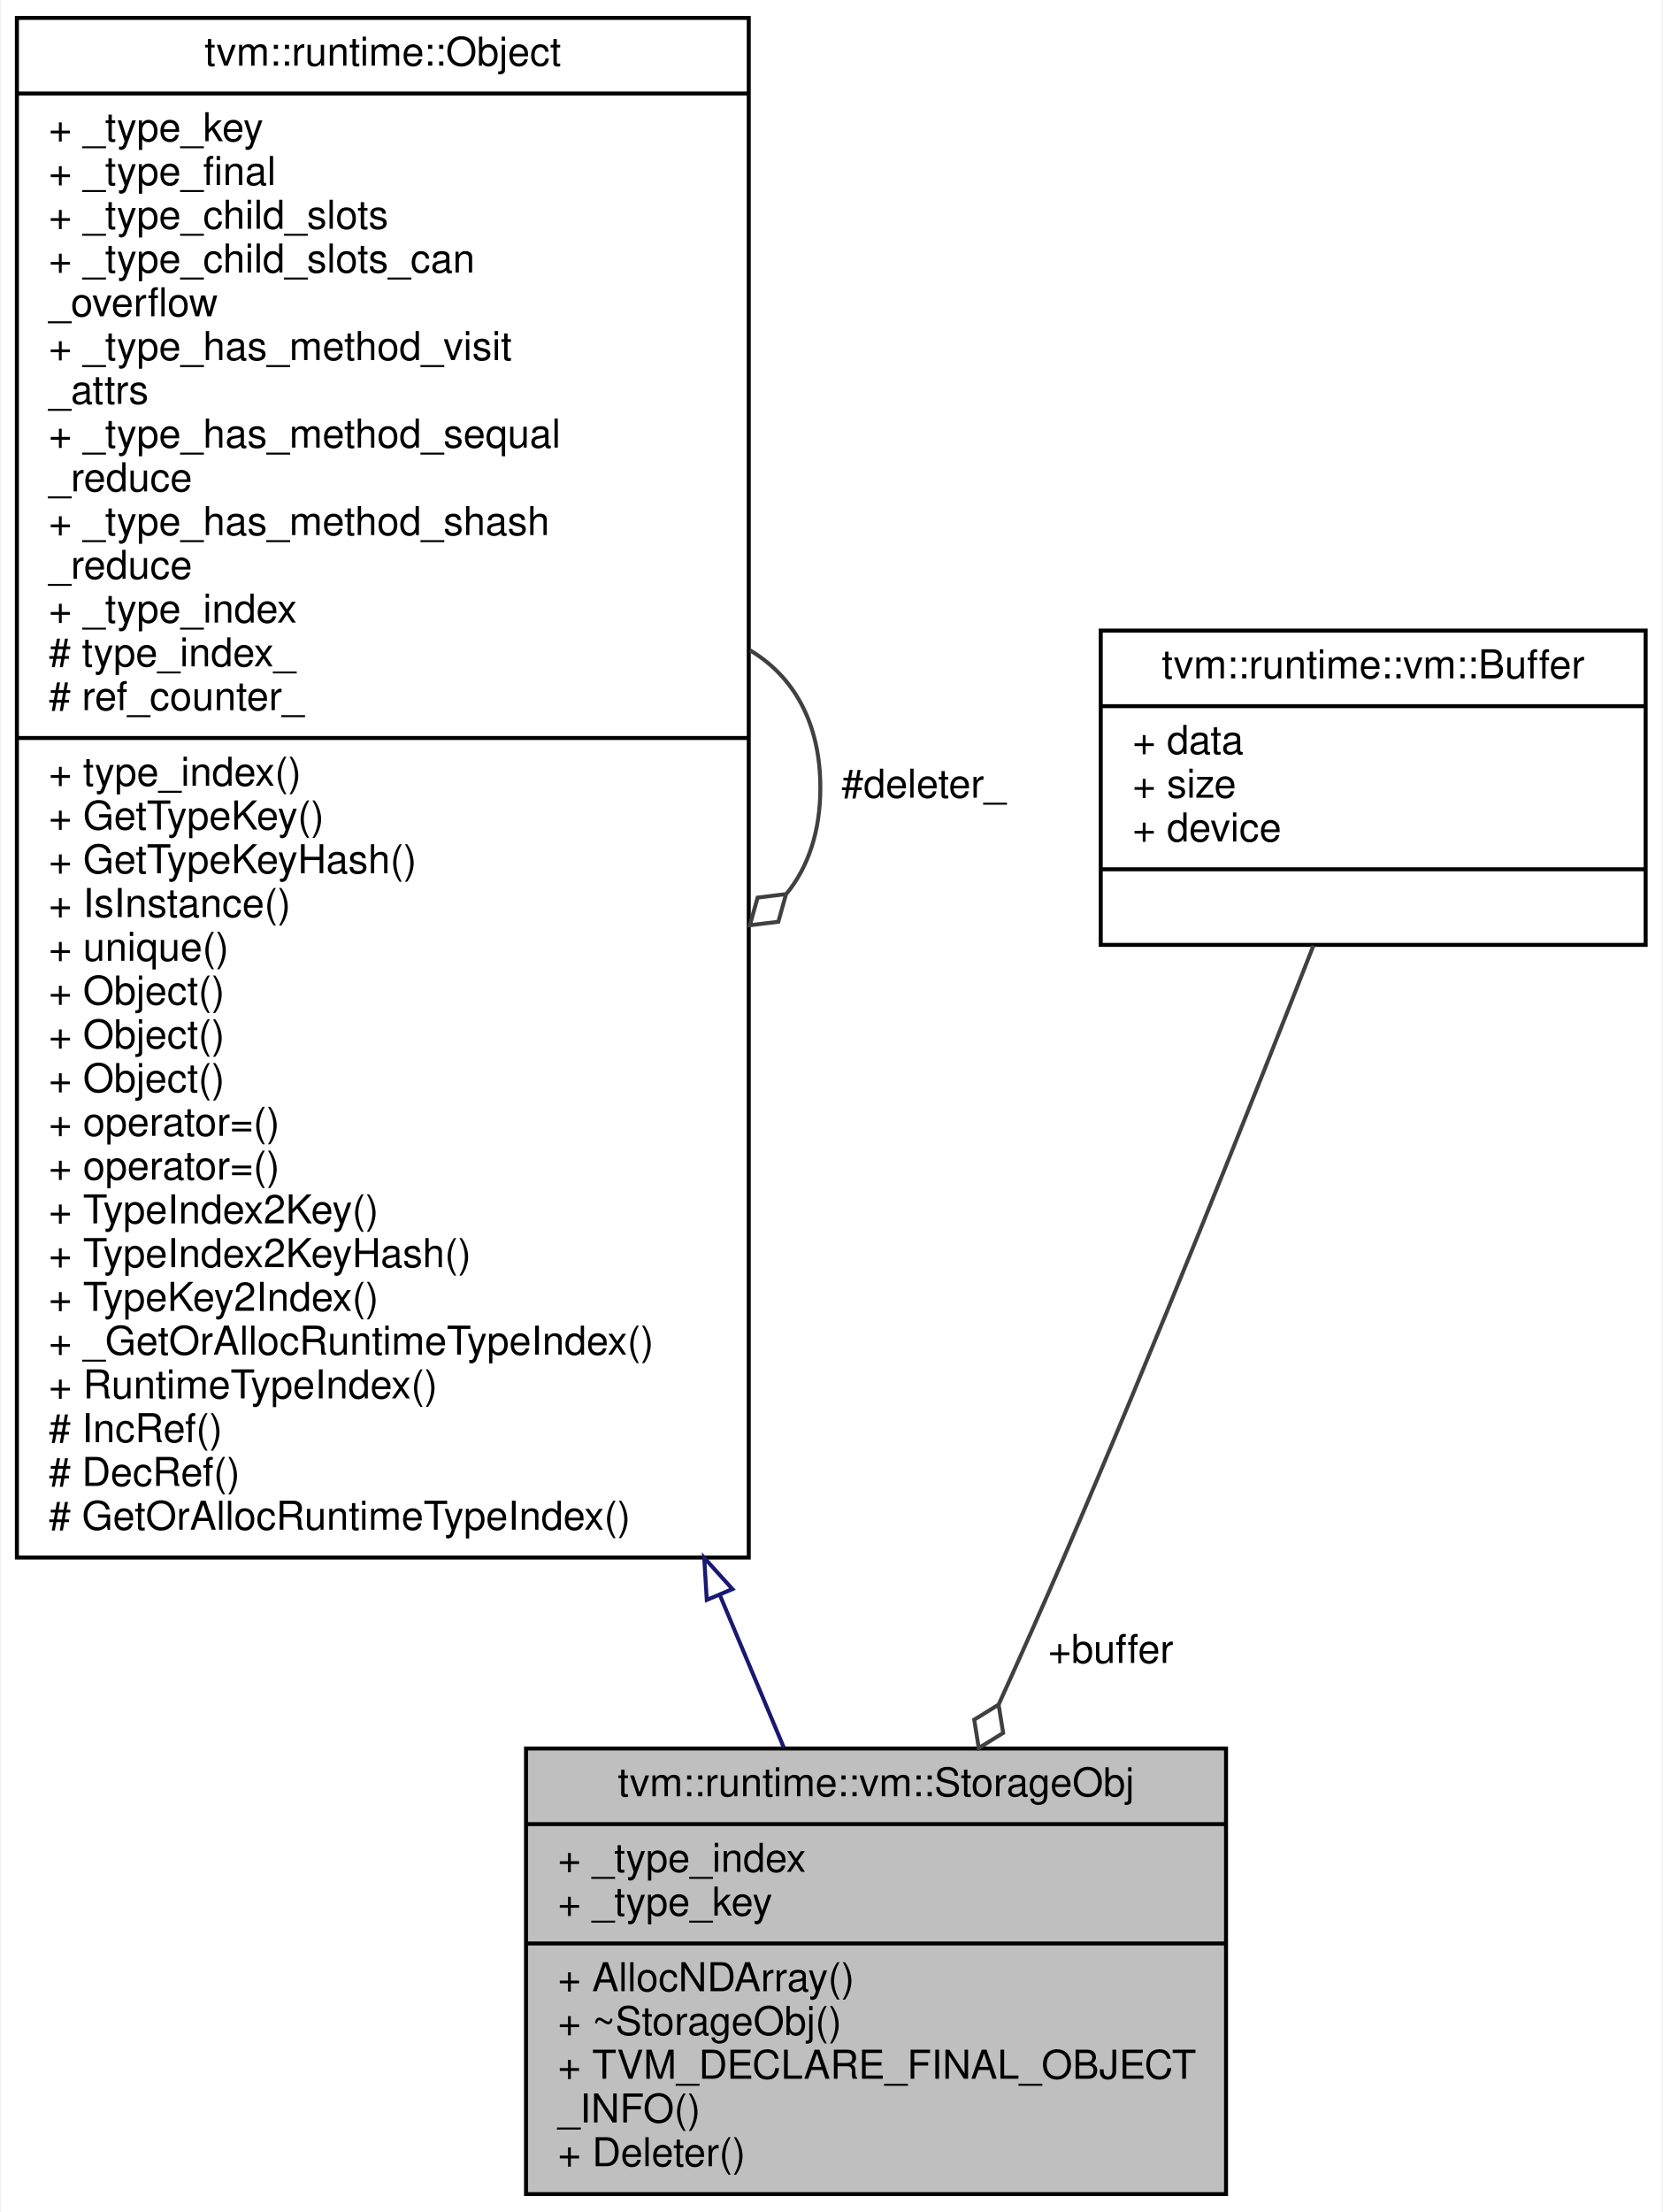
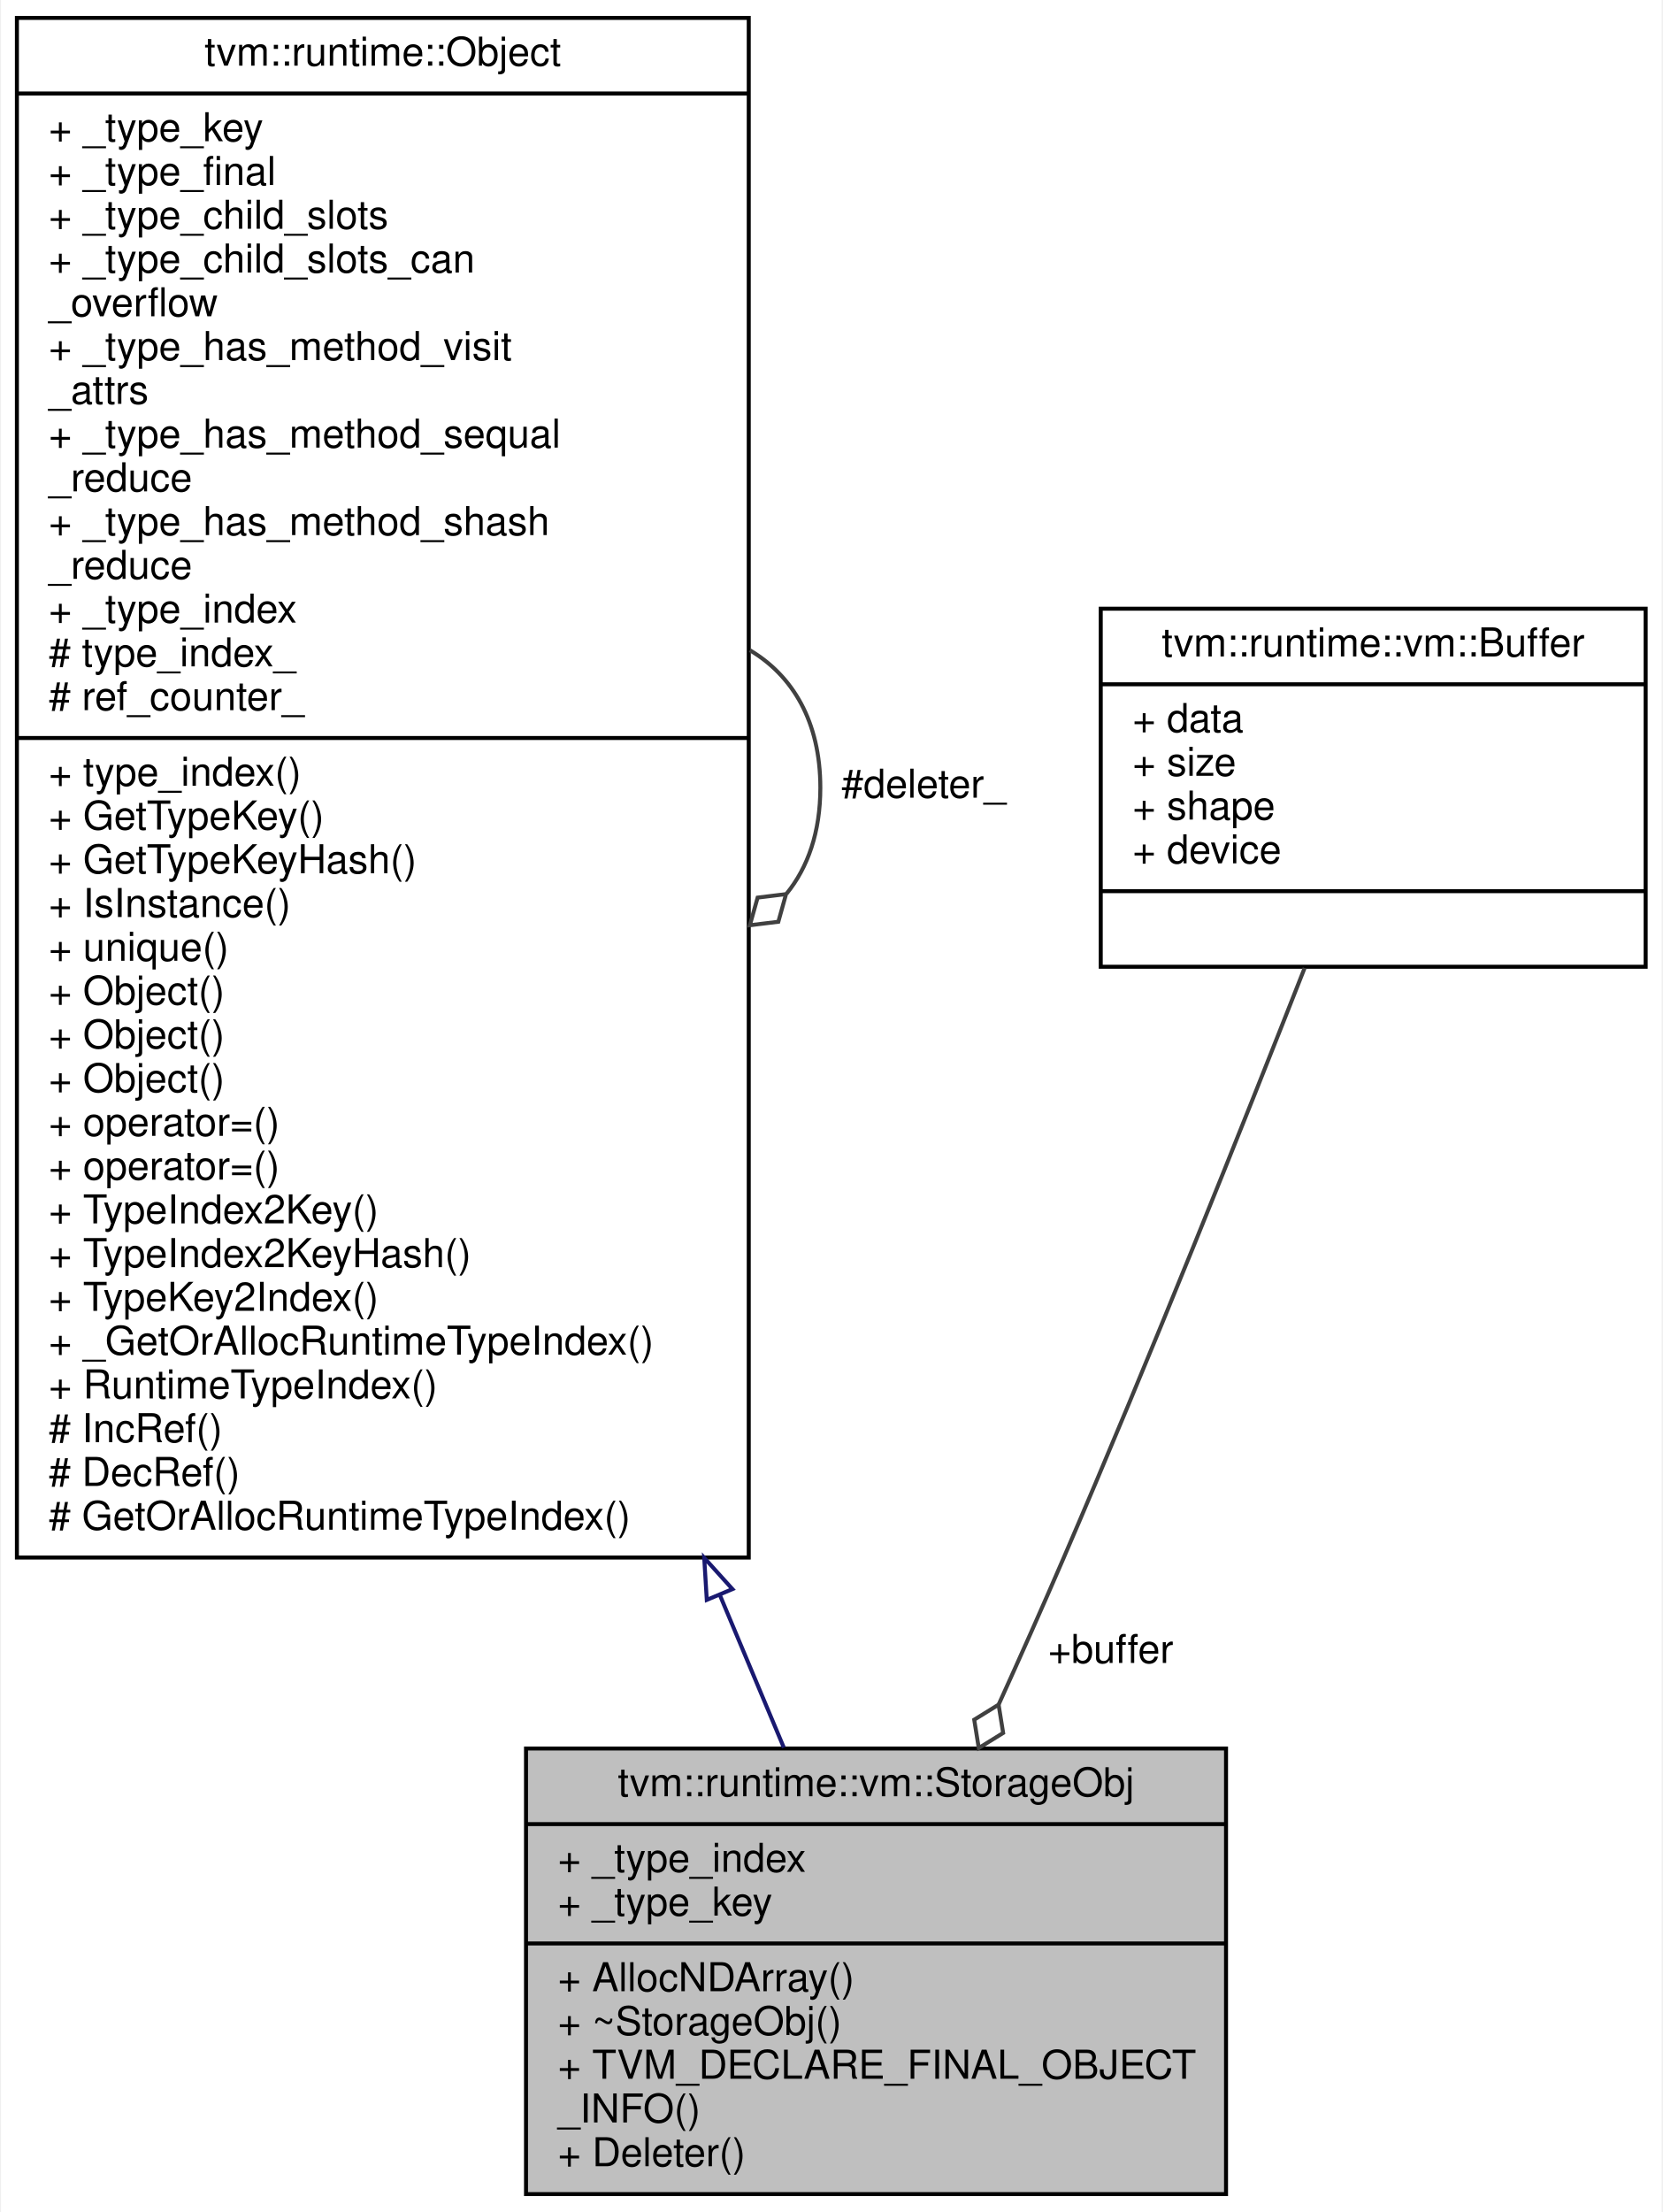
<svg xmlns="http://www.w3.org/2000/svg" xmlns:xlink="http://www.w3.org/1999/xlink" width="418pt" height="556pt" viewBox="0.00 0.00 417.50 556.00">
  <g id="graph0" class="graph" transform="scale(1 1) rotate(0) translate(4 552)">
    <polygon fill="white" stroke="transparent" points="-4,4 -4,-552 413.5,-552 413.5,4 -4,4" />
    <g id="node1" class="node">
      <g id="a_node1">
        <a xlink:title="An object representing a storage allocation.">
          <polygon fill="#bfbfbf" stroke="black" points="128,-0.5 128,-112.5 304,-112.5 304,-0.5 128,-0.5" />
          <text text-anchor="middle" x="216" y="-100.5" font-family="Helvetica,sans-Serif" font-size="10.00">tvm::runtime::vm::StorageObj</text>
          <polyline fill="none" stroke="black" points="128,-93.5 304,-93.5 " />
          <text text-anchor="start" x="136" y="-81.5" font-family="Helvetica,sans-Serif" font-size="10.00">+ _type_index</text>
          <text text-anchor="start" x="136" y="-70.5" font-family="Helvetica,sans-Serif" font-size="10.00">+ _type_key</text>
          <polyline fill="none" stroke="black" points="128,-63.5 304,-63.5 " />
          <text text-anchor="start" x="136" y="-51.5" font-family="Helvetica,sans-Serif" font-size="10.00">+ AllocNDArray()</text>
          <text text-anchor="start" x="136" y="-40.5" font-family="Helvetica,sans-Serif" font-size="10.00">+ ~StorageObj()</text>
          <text text-anchor="start" x="136" y="-29.5" font-family="Helvetica,sans-Serif" font-size="10.00">+ TVM_DECLARE_FINAL_OBJECT</text>
          <text text-anchor="start" x="136" y="-18.5" font-family="Helvetica,sans-Serif" font-size="10.00">_INFO()</text>
          <text text-anchor="start" x="136" y="-7.5" font-family="Helvetica,sans-Serif" font-size="10.00">+ Deleter()</text>
        </a>
      </g>
    </g>
    <g id="node2" class="node">
      <g id="a_node2">
        <a xlink:href="classtvm_1_1runtime_1_1Object.html" target="_top" xlink:title="base class of all object containers.">
          <polygon fill="white" stroke="black" points="0,-160.5 0,-547.5 184,-547.5 184,-160.5 0,-160.5" />
          <text text-anchor="middle" x="92" y="-535.5" font-family="Helvetica,sans-Serif" font-size="10.00">tvm::runtime::Object</text>
          <polyline fill="none" stroke="black" points="0,-528.5 184,-528.5 " />
          <text text-anchor="start" x="8" y="-516.5" font-family="Helvetica,sans-Serif" font-size="10.00">+ _type_key</text>
          <text text-anchor="start" x="8" y="-505.5" font-family="Helvetica,sans-Serif" font-size="10.00">+ _type_final</text>
          <text text-anchor="start" x="8" y="-494.5" font-family="Helvetica,sans-Serif" font-size="10.00">+ _type_child_slots</text>
          <text text-anchor="start" x="8" y="-483.5" font-family="Helvetica,sans-Serif" font-size="10.00">+ _type_child_slots_can</text>
          <text text-anchor="start" x="8" y="-472.5" font-family="Helvetica,sans-Serif" font-size="10.00">_overflow</text>
          <text text-anchor="start" x="8" y="-461.5" font-family="Helvetica,sans-Serif" font-size="10.00">+ _type_has_method_visit</text>
          <text text-anchor="start" x="8" y="-450.5" font-family="Helvetica,sans-Serif" font-size="10.00">_attrs</text>
          <text text-anchor="start" x="8" y="-439.5" font-family="Helvetica,sans-Serif" font-size="10.00">+ _type_has_method_sequal</text>
          <text text-anchor="start" x="8" y="-428.5" font-family="Helvetica,sans-Serif" font-size="10.00">_reduce</text>
          <text text-anchor="start" x="8" y="-417.5" font-family="Helvetica,sans-Serif" font-size="10.00">+ _type_has_method_shash</text>
          <text text-anchor="start" x="8" y="-406.5" font-family="Helvetica,sans-Serif" font-size="10.00">_reduce</text>
          <text text-anchor="start" x="8" y="-395.5" font-family="Helvetica,sans-Serif" font-size="10.00">+ _type_index</text>
          <text text-anchor="start" x="8" y="-384.5" font-family="Helvetica,sans-Serif" font-size="10.00"># type_index_</text>
          <text text-anchor="start" x="8" y="-373.5" font-family="Helvetica,sans-Serif" font-size="10.00"># ref_counter_</text>
          <polyline fill="none" stroke="black" points="0,-366.5 184,-366.5 " />
          <text text-anchor="start" x="8" y="-354.5" font-family="Helvetica,sans-Serif" font-size="10.00">+ type_index()</text>
          <text text-anchor="start" x="8" y="-343.5" font-family="Helvetica,sans-Serif" font-size="10.00">+ GetTypeKey()</text>
          <text text-anchor="start" x="8" y="-332.5" font-family="Helvetica,sans-Serif" font-size="10.00">+ GetTypeKeyHash()</text>
          <text text-anchor="start" x="8" y="-321.5" font-family="Helvetica,sans-Serif" font-size="10.00">+ IsInstance()</text>
          <text text-anchor="start" x="8" y="-310.5" font-family="Helvetica,sans-Serif" font-size="10.00">+ unique()</text>
          <text text-anchor="start" x="8" y="-299.5" font-family="Helvetica,sans-Serif" font-size="10.00">+ Object()</text>
          <text text-anchor="start" x="8" y="-288.5" font-family="Helvetica,sans-Serif" font-size="10.00">+ Object()</text>
          <text text-anchor="start" x="8" y="-277.5" font-family="Helvetica,sans-Serif" font-size="10.00">+ Object()</text>
          <text text-anchor="start" x="8" y="-266.5" font-family="Helvetica,sans-Serif" font-size="10.00">+ operator=()</text>
          <text text-anchor="start" x="8" y="-255.5" font-family="Helvetica,sans-Serif" font-size="10.00">+ operator=()</text>
          <text text-anchor="start" x="8" y="-244.5" font-family="Helvetica,sans-Serif" font-size="10.00">+ TypeIndex2Key()</text>
          <text text-anchor="start" x="8" y="-233.5" font-family="Helvetica,sans-Serif" font-size="10.00">+ TypeIndex2KeyHash()</text>
          <text text-anchor="start" x="8" y="-222.5" font-family="Helvetica,sans-Serif" font-size="10.00">+ TypeKey2Index()</text>
          <text text-anchor="start" x="8" y="-211.5" font-family="Helvetica,sans-Serif" font-size="10.00">+ _GetOrAllocRuntimeTypeIndex()</text>
          <text text-anchor="start" x="8" y="-200.5" font-family="Helvetica,sans-Serif" font-size="10.00">+ RuntimeTypeIndex()</text>
          <text text-anchor="start" x="8" y="-189.5" font-family="Helvetica,sans-Serif" font-size="10.00"># IncRef()</text>
          <text text-anchor="start" x="8" y="-178.5" font-family="Helvetica,sans-Serif" font-size="10.00"># DecRef()</text>
          <text text-anchor="start" x="8" y="-167.5" font-family="Helvetica,sans-Serif" font-size="10.00"># GetOrAllocRuntimeTypeIndex()</text>
        </a>
      </g>
    </g>
    <g id="edge1" class="edge">
      <path fill="none" stroke="midnightblue" d="M176.81,-150.9C182.53,-137.27 187.94,-124.36 192.82,-112.73" />
      <polygon fill="none" stroke="midnightblue" points="173.45,-149.86 172.8,-160.44 179.9,-152.57 173.45,-149.86" />
    </g>
    <g id="edge2" class="edge">
      <path fill="none" stroke="#404040" d="M184.28,-388.56C195.02,-382.19 202,-370.66 202,-354 202,-342.8 198.85,-333.93 193.52,-327.38" />
      <polygon fill="none" stroke="#404040" points="193.38,-327.26 186.23,-326.38 184.28,-319.44 191.44,-320.31 193.38,-327.26" />
      <text text-anchor="middle" x="228" y="-351.5" font-family="Helvetica,sans-Serif" font-size="10.00"> #deleter_</text>
    </g>
    <g id="node3" class="node">
      <g id="a_node3">
        <a xlink:href="structtvm_1_1runtime_1_1vm_1_1Buffer.html" target="_top" xlink:title=" ">
-           <polygon fill="white" stroke="black" points="272.5,-314.5 272.5,-393.5 409.5,-393.5 409.5,-314.5 272.5,-314.5" />
-           <text text-anchor="middle" x="341" y="-381.5" font-family="Helvetica,sans-Serif" font-size="10.00">tvm::runtime::vm::Buffer</text>
-           <polyline fill="none" stroke="black" points="272.5,-374.5 409.5,-374.5 " />
-           <text text-anchor="start" x="280.5" y="-362.5" font-family="Helvetica,sans-Serif" font-size="10.00">+ data</text>
-           <text text-anchor="start" x="280.5" y="-351.5" font-family="Helvetica,sans-Serif" font-size="10.00">+ size</text>
-           <text text-anchor="start" x="280.5" y="-340.5" font-family="Helvetica,sans-Serif" font-size="10.00">+ device</text>
-           <polyline fill="none" stroke="black" points="272.5,-333.5 409.5,-333.5 " />
-           <text text-anchor="middle" x="341" y="-321.5" font-family="Helvetica,sans-Serif" font-size="10.00"> </text>
+           <polygon fill="white" stroke="black" points="272.5,-309 272.5,-399 409.5,-399 409.5,-309 272.5,-309" />
+           <text text-anchor="middle" x="341" y="-387" font-family="Helvetica,sans-Serif" font-size="10.00">tvm::runtime::vm::Buffer</text>
+           <polyline fill="none" stroke="black" points="272.5,-380 409.5,-380 " />
+           <text text-anchor="start" x="280.5" y="-368" font-family="Helvetica,sans-Serif" font-size="10.00">+ data</text>
+           <text text-anchor="start" x="280.5" y="-357" font-family="Helvetica,sans-Serif" font-size="10.00">+ size</text>
+           <text text-anchor="start" x="280.5" y="-346" font-family="Helvetica,sans-Serif" font-size="10.00">+ shape</text>
+           <text text-anchor="start" x="280.5" y="-335" font-family="Helvetica,sans-Serif" font-size="10.00">+ device</text>
+           <polyline fill="none" stroke="black" points="272.5,-328 409.5,-328 " />
+           <text text-anchor="middle" x="341" y="-316" font-family="Helvetica,sans-Serif" font-size="10.00"> </text>
        </a>
      </g>
    </g>
    <g id="edge3" class="edge">
-       <path fill="none" stroke="#404040" d="M325.98,-314.34C310.64,-275.22 285.89,-213.1 263,-160 257.9,-148.16 252.31,-135.63 246.83,-123.55" />
+       <path fill="none" stroke="#404040" d="M323.76,-308.69C308.32,-269.41 284.82,-210.61 263,-160 257.9,-148.16 252.31,-135.63 246.83,-123.55" />
      <polygon fill="none" stroke="#404040" points="246.82,-123.53 240.69,-119.74 241.83,-112.62 247.96,-116.41 246.82,-123.53" />
      <text text-anchor="middle" x="275" y="-134" font-family="Helvetica,sans-Serif" font-size="10.00"> +buffer</text>
    </g>
  </g>
</svg>
